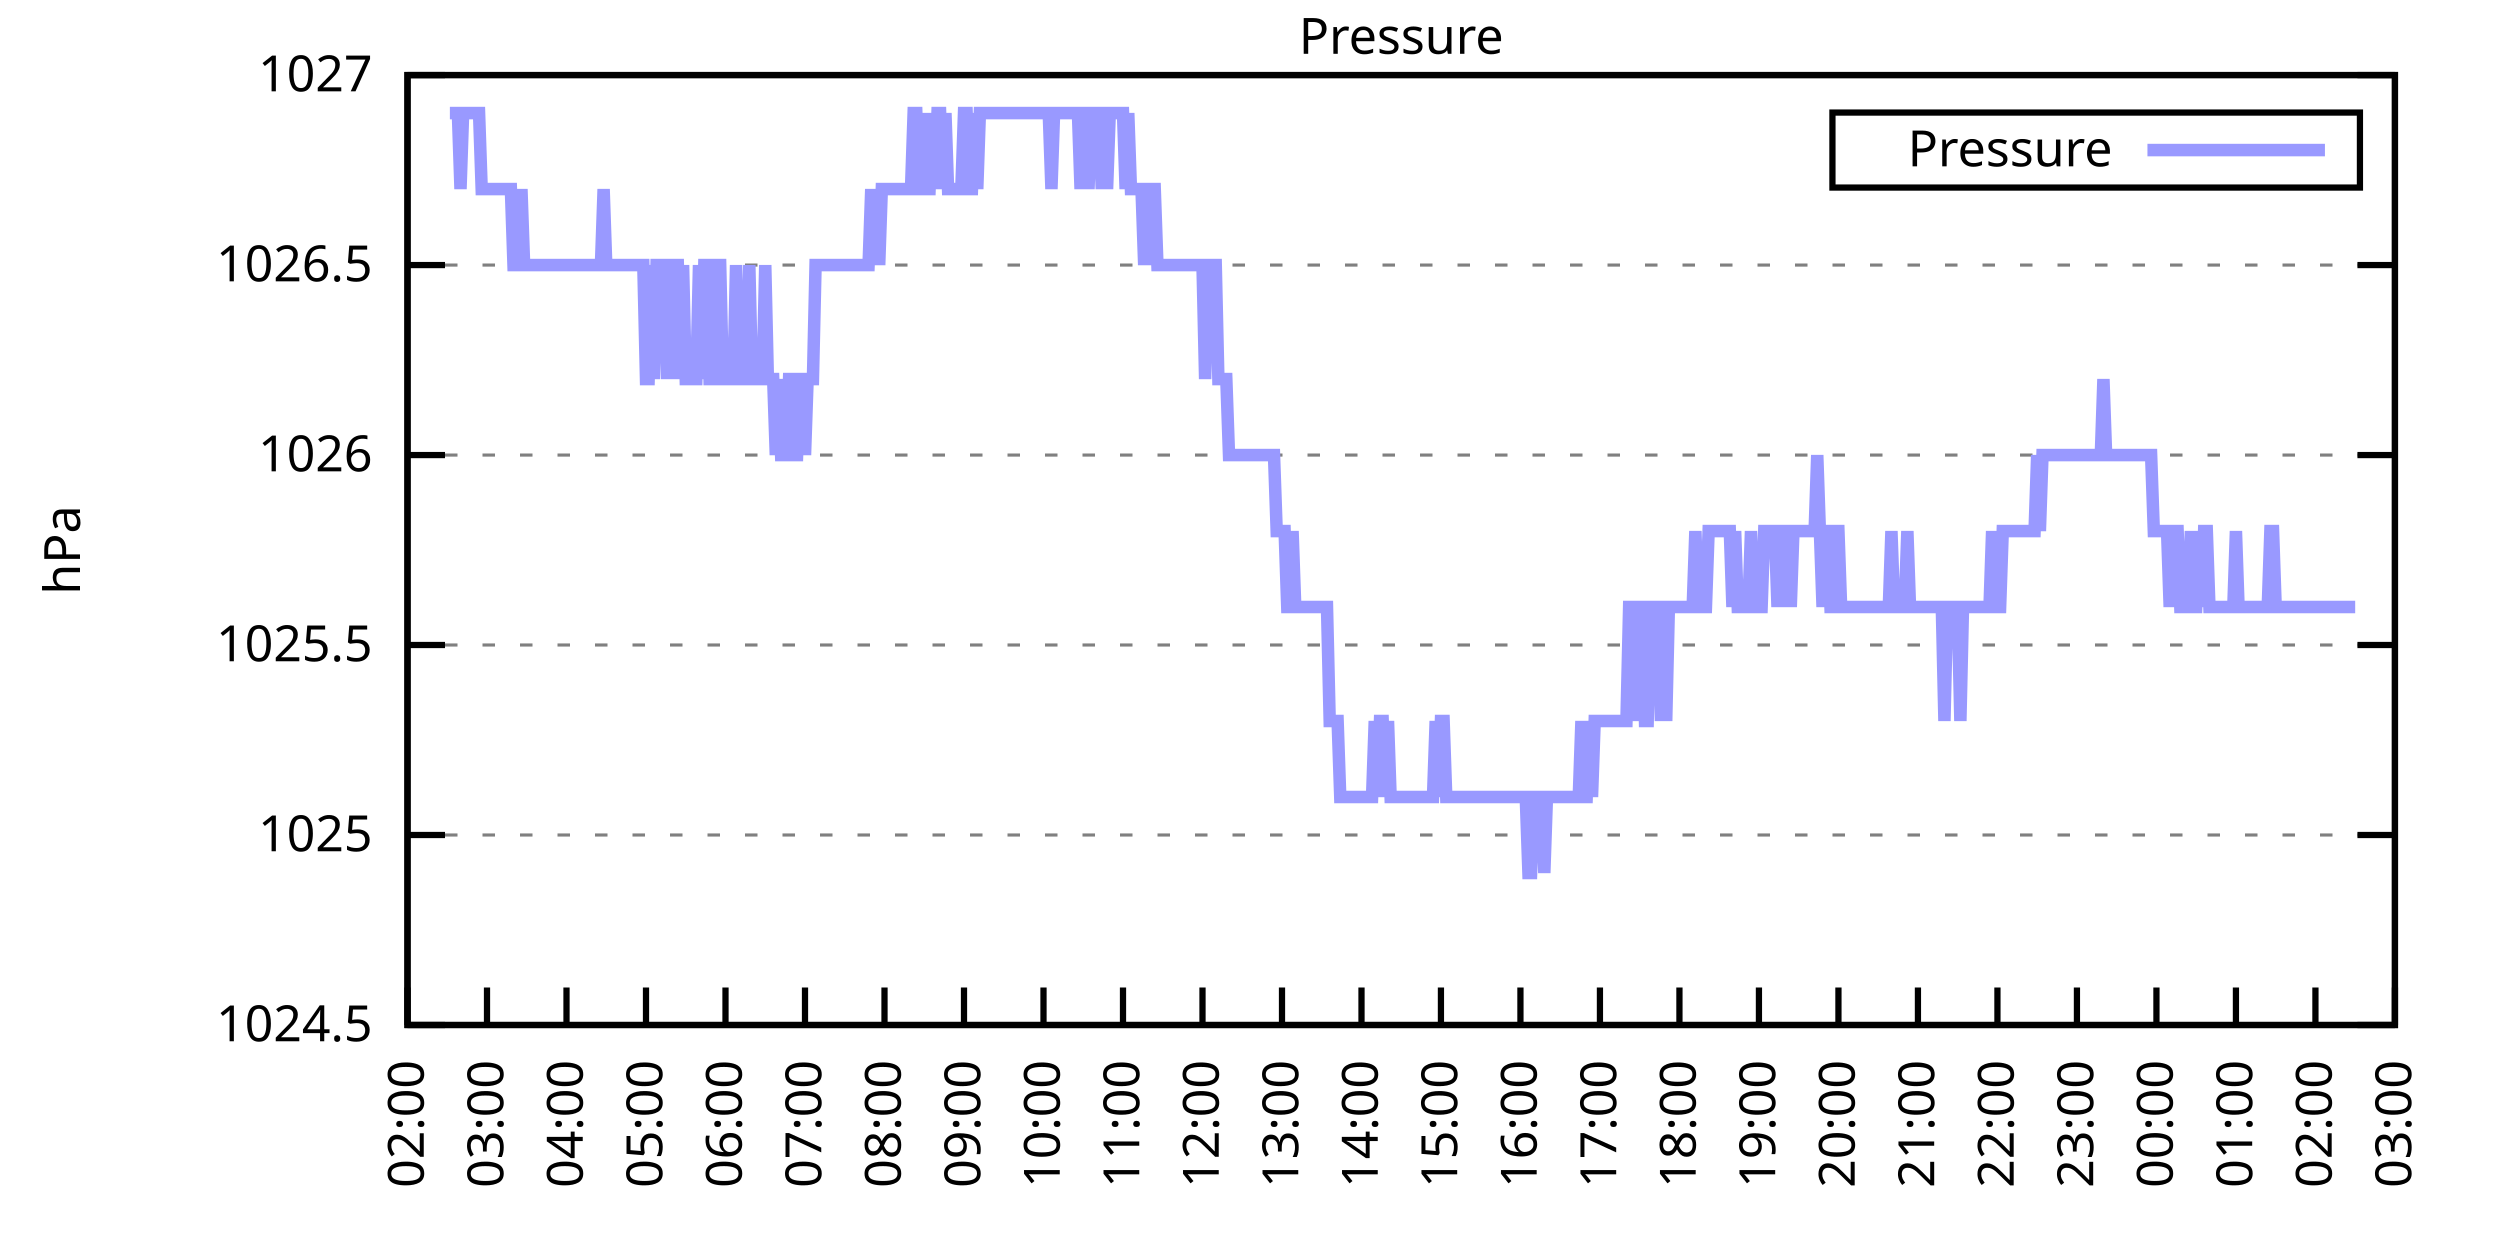
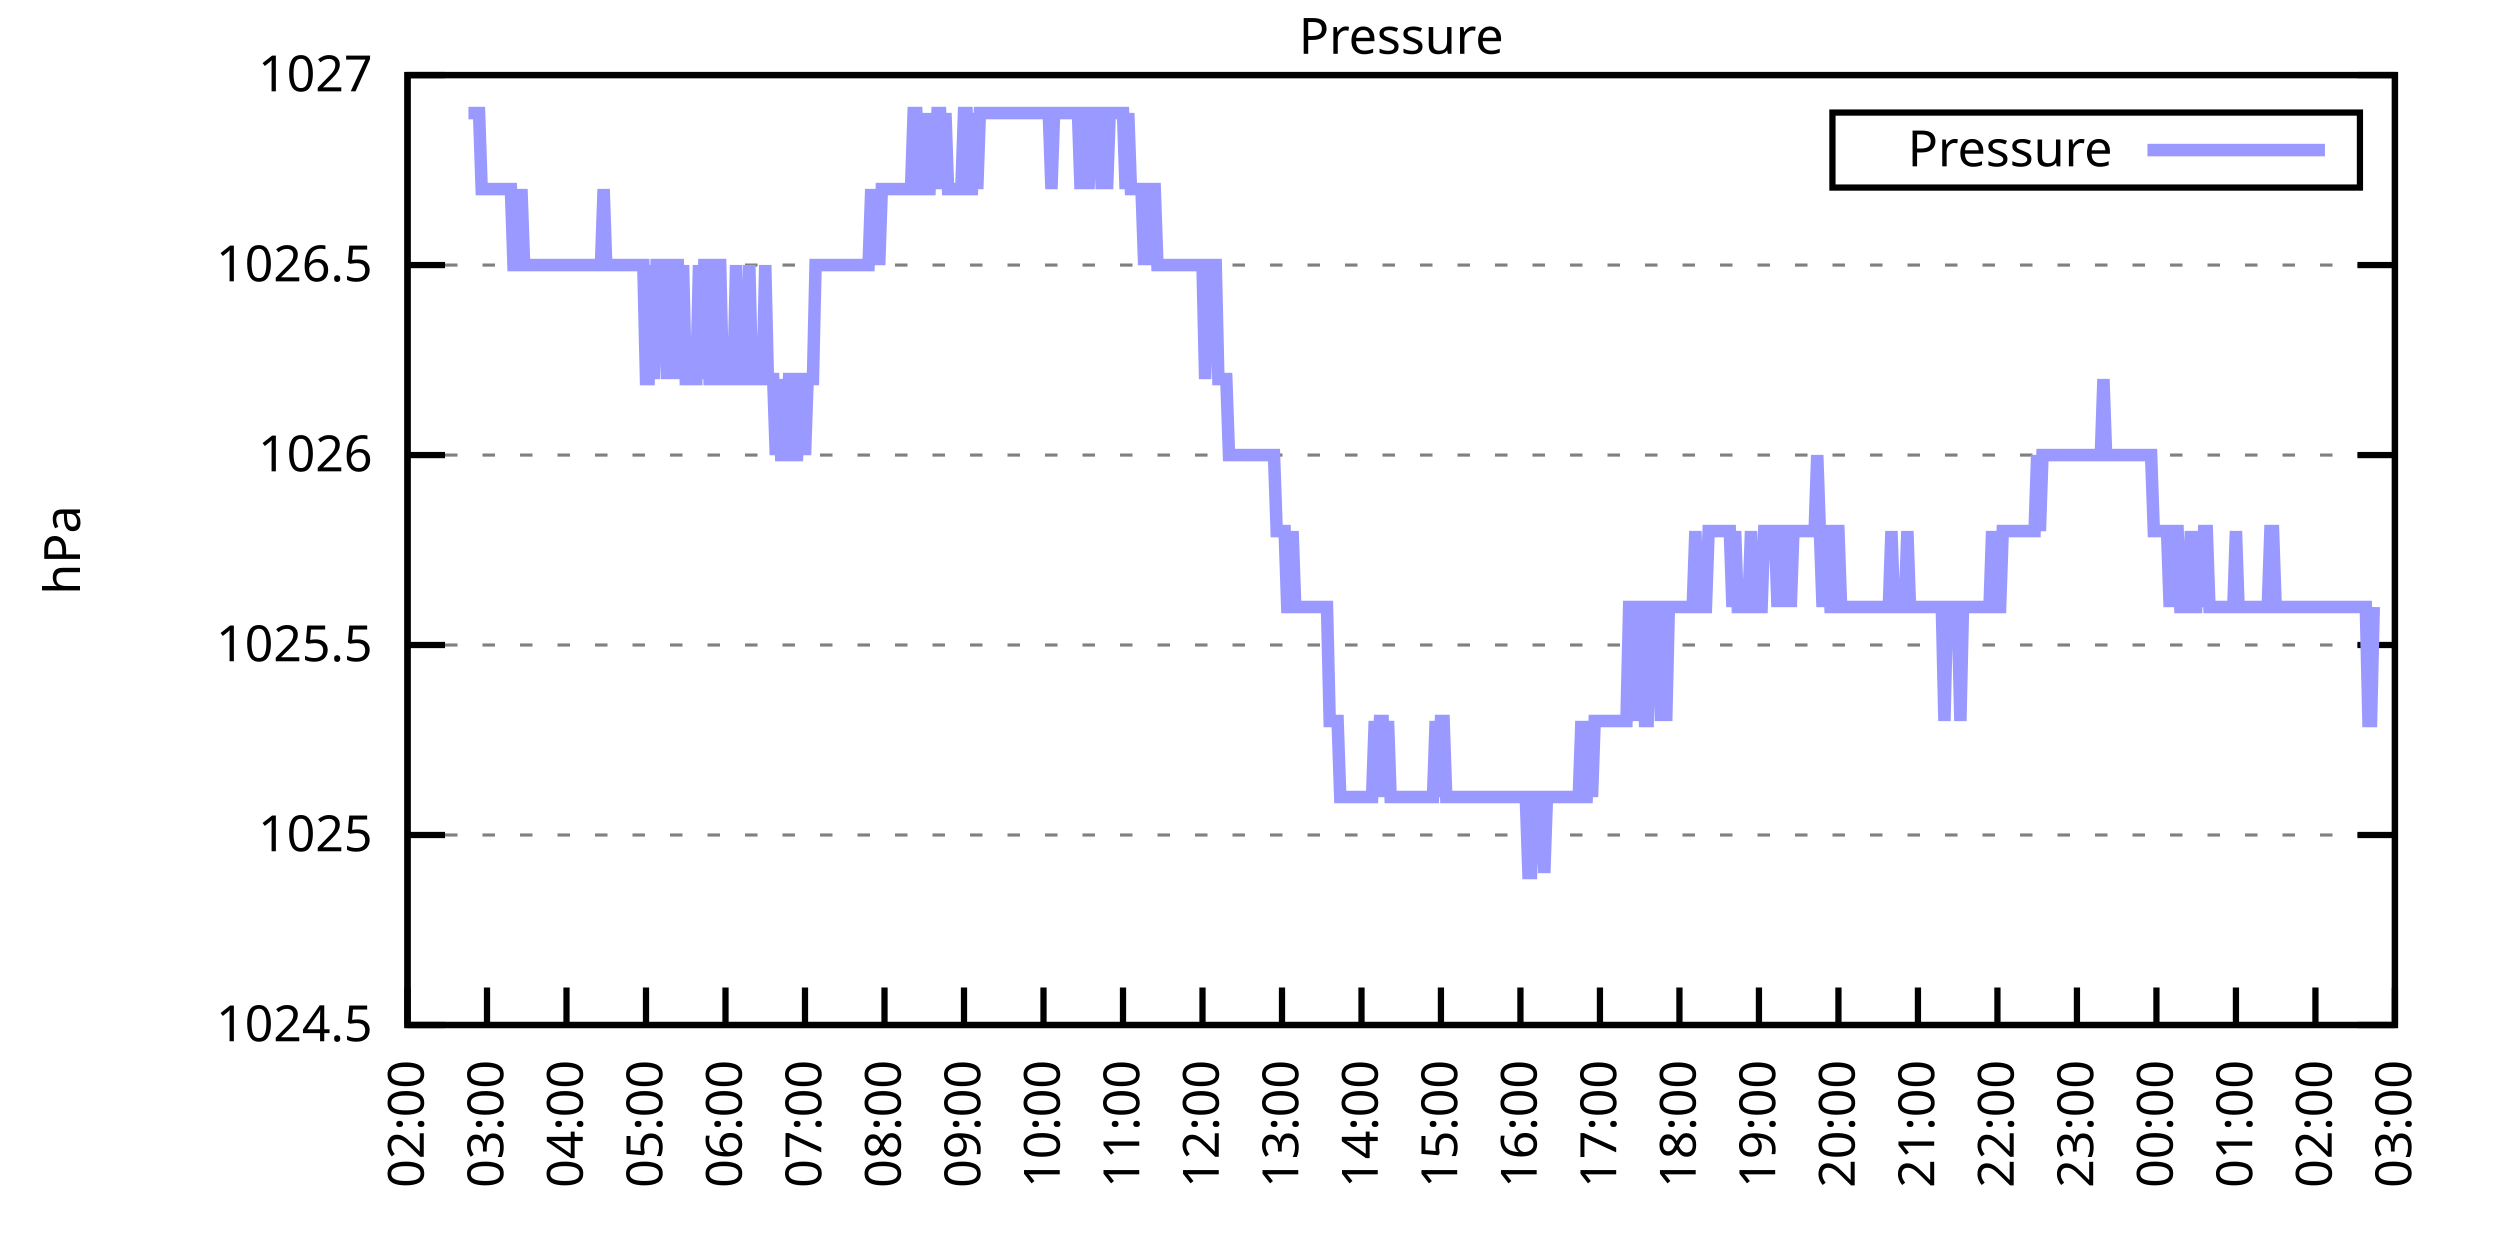
<svg xmlns="http://www.w3.org/2000/svg" xmlns:xlink="http://www.w3.org/1999/xlink" width="400" height="200" viewBox="0 0 400 200">
  <g id="gnuplot_canvas">
    <rect x="0" y="0" width="400" height="200" fill="none" />
    <defs>
      <circle id="gpDot" r="0.5" stroke-width="0.5" stroke="currentColor" />
      <path id="gpPt0" stroke-width="0.333" stroke="currentColor" d="M-1,0 h2 M0,-1 v2" />
      <path id="gpPt1" stroke-width="0.333" stroke="currentColor" d="M-1,-1 L1,1 M1,-1 L-1,1" />
      <path id="gpPt2" stroke-width="0.333" stroke="currentColor" d="M-1,0 L1,0 M0,-1 L0,1 M-1,-1 L1,1 M-1,1 L1,-1" />
      <rect id="gpPt3" stroke-width="0.333" stroke="currentColor" x="-1" y="-1" width="2" height="2" />
      <rect id="gpPt4" stroke-width="0.333" stroke="currentColor" fill="currentColor" x="-1" y="-1" width="2" height="2" />
      <circle id="gpPt5" stroke-width="0.333" stroke="currentColor" cx="0" cy="0" r="1" />
      <use xlink:href="#gpPt5" id="gpPt6" fill="currentColor" stroke="none" />
      <path id="gpPt7" stroke-width="0.333" stroke="currentColor" d="M0,-1.33 L-1.33,0.67 L1.33,0.67 z" />
      <use xlink:href="#gpPt7" id="gpPt8" fill="currentColor" stroke="none" />
      <use xlink:href="#gpPt7" id="gpPt9" stroke="currentColor" transform="rotate(180)" />
      <use xlink:href="#gpPt9" id="gpPt10" fill="currentColor" stroke="none" />
      <use xlink:href="#gpPt3" id="gpPt11" stroke="currentColor" transform="rotate(45)" />
      <use xlink:href="#gpPt11" id="gpPt12" fill="currentColor" stroke="none" />
      <path id="gpPt13" stroke-width="0.333" stroke="currentColor" d="M0,1.330 L1.265,0.411 L0.782,-1.067 L-0.782,-1.076 L-1.265,0.411 z" />
      <use xlink:href="#gpPt13" id="gpPt14" fill="currentColor" stroke="none" />
      <filter id="textbox" filterUnits="objectBoundingBox" x="0" y="0" height="1" width="1">
        <feFlood flood-color="white" flood-opacity="1" result="bgnd" />
        <feComposite in="SourceGraphic" in2="bgnd" operator="atop" />
      </filter>
      <filter id="greybox" filterUnits="objectBoundingBox" x="0" y="0" height="1" width="1">
        <feFlood flood-color="lightgrey" flood-opacity="1" result="grey" />
        <feComposite in="SourceGraphic" in2="grey" operator="atop" />
      </filter>
    </defs>
    <g fill="none" color="white" stroke="currentColor" stroke-width="1.00" stroke-linecap="butt" stroke-linejoin="miter">
</g>
    <g fill="none" color="black" stroke="currentColor" stroke-width="1.00" stroke-linecap="butt" stroke-linejoin="miter">
      <g stroke="none" shape-rendering="crispEdges">
        <polygon fill="rgb(255, 255, 255)" points="65.20,164.00 383.18,164.00 383.18,12.02 65.20,12.02 " />
      </g>
    </g>
    <g fill="none" color="black" stroke="currentColor" stroke-width="1.00" stroke-linecap="butt" stroke-linejoin="miter">
</g>
    <g fill="none" color="black" stroke="black" stroke-width="0.50" stroke-linecap="butt" stroke-linejoin="miter">
</g>
    <g fill="none" color="gray" stroke="currentColor" stroke-width="0.50" stroke-linecap="butt" stroke-linejoin="miter">
      <path stroke="gray" stroke-dasharray="2,4" class="gridline" d="M65.20,164.00 L383.19,164.00  " />
    </g>
    <g fill="none" color="gray" stroke="gray" stroke-width="1.00" stroke-linecap="butt" stroke-linejoin="miter">
</g>
    <g fill="none" color="black" stroke="currentColor" stroke-width="1.00" stroke-linecap="butt" stroke-linejoin="miter">
      <path stroke="black" d="M65.20,164.00 L71.20,164.00 M383.19,164.00 L377.19,164.00  " />
      <g transform="translate(59.60,166.60)" stroke="none" fill="black" font-family="Sans" font-size="8.00" text-anchor="end">
        <text>
          <tspan font-family="Sans"> 1024.5</tspan>
        </text>
      </g>
    </g>
    <g fill="none" color="black" stroke="currentColor" stroke-width="1.00" stroke-linecap="butt" stroke-linejoin="miter">
</g>
    <g fill="none" color="black" stroke="black" stroke-width="0.50" stroke-linecap="butt" stroke-linejoin="miter">
</g>
    <g fill="none" color="gray" stroke="currentColor" stroke-width="0.50" stroke-linecap="butt" stroke-linejoin="miter">
      <path stroke="gray" stroke-dasharray="2,4" class="gridline" d="M65.20,133.60 L383.19,133.60  " />
    </g>
    <g fill="none" color="gray" stroke="gray" stroke-width="1.00" stroke-linecap="butt" stroke-linejoin="miter">
</g>
    <g fill="none" color="black" stroke="currentColor" stroke-width="1.00" stroke-linecap="butt" stroke-linejoin="miter">
      <path stroke="black" d="M65.20,133.60 L71.20,133.60 M383.19,133.60 L377.19,133.60  " />
      <g transform="translate(59.60,136.20)" stroke="none" fill="black" font-family="Sans" font-size="8.00" text-anchor="end">
        <text>
          <tspan font-family="Sans"> 1025</tspan>
        </text>
      </g>
    </g>
    <g fill="none" color="black" stroke="currentColor" stroke-width="1.00" stroke-linecap="butt" stroke-linejoin="miter">
</g>
    <g fill="none" color="black" stroke="black" stroke-width="0.50" stroke-linecap="butt" stroke-linejoin="miter">
</g>
    <g fill="none" color="gray" stroke="currentColor" stroke-width="0.50" stroke-linecap="butt" stroke-linejoin="miter">
      <path stroke="gray" stroke-dasharray="2,4" class="gridline" d="M65.20,103.20 L383.19,103.20  " />
    </g>
    <g fill="none" color="gray" stroke="gray" stroke-width="1.00" stroke-linecap="butt" stroke-linejoin="miter">
</g>
    <g fill="none" color="black" stroke="currentColor" stroke-width="1.00" stroke-linecap="butt" stroke-linejoin="miter">
      <path stroke="black" d="M65.20,103.20 L71.20,103.20 M383.19,103.20 L377.19,103.20  " />
      <g transform="translate(59.60,105.80)" stroke="none" fill="black" font-family="Sans" font-size="8.00" text-anchor="end">
        <text>
          <tspan font-family="Sans"> 1025.5</tspan>
        </text>
      </g>
    </g>
    <g fill="none" color="black" stroke="currentColor" stroke-width="1.00" stroke-linecap="butt" stroke-linejoin="miter">
</g>
    <g fill="none" color="black" stroke="black" stroke-width="0.50" stroke-linecap="butt" stroke-linejoin="miter">
</g>
    <g fill="none" color="gray" stroke="currentColor" stroke-width="0.50" stroke-linecap="butt" stroke-linejoin="miter">
      <path stroke="gray" stroke-dasharray="2,4" class="gridline" d="M65.20,72.81 L383.19,72.81  " />
    </g>
    <g fill="none" color="gray" stroke="gray" stroke-width="1.00" stroke-linecap="butt" stroke-linejoin="miter">
</g>
    <g fill="none" color="black" stroke="currentColor" stroke-width="1.00" stroke-linecap="butt" stroke-linejoin="miter">
      <path stroke="black" d="M65.20,72.81 L71.20,72.81 M383.19,72.81 L377.19,72.81  " />
      <g transform="translate(59.60,75.41)" stroke="none" fill="black" font-family="Sans" font-size="8.00" text-anchor="end">
        <text>
          <tspan font-family="Sans"> 1026</tspan>
        </text>
      </g>
    </g>
    <g fill="none" color="black" stroke="currentColor" stroke-width="1.00" stroke-linecap="butt" stroke-linejoin="miter">
</g>
    <g fill="none" color="black" stroke="black" stroke-width="0.50" stroke-linecap="butt" stroke-linejoin="miter">
</g>
    <g fill="none" color="gray" stroke="currentColor" stroke-width="0.50" stroke-linecap="butt" stroke-linejoin="miter">
      <path stroke="gray" stroke-dasharray="2,4" class="gridline" d="M65.20,42.41 L383.19,42.41  " />
    </g>
    <g fill="none" color="gray" stroke="gray" stroke-width="1.00" stroke-linecap="butt" stroke-linejoin="miter">
</g>
    <g fill="none" color="black" stroke="currentColor" stroke-width="1.00" stroke-linecap="butt" stroke-linejoin="miter">
      <path stroke="black" d="M65.20,42.41 L71.20,42.41 M383.19,42.41 L377.19,42.41  " />
      <g transform="translate(59.60,45.01)" stroke="none" fill="black" font-family="Sans" font-size="8.00" text-anchor="end">
        <text>
          <tspan font-family="Sans"> 1026.5</tspan>
        </text>
      </g>
    </g>
    <g fill="none" color="black" stroke="currentColor" stroke-width="1.00" stroke-linecap="butt" stroke-linejoin="miter">
</g>
    <g fill="none" color="black" stroke="black" stroke-width="0.50" stroke-linecap="butt" stroke-linejoin="miter">
</g>
    <g fill="none" color="gray" stroke="currentColor" stroke-width="0.50" stroke-linecap="butt" stroke-linejoin="miter">
      <path stroke="gray" stroke-dasharray="2,4" class="gridline" d="M65.20,12.01 L383.19,12.01  " />
    </g>
    <g fill="none" color="gray" stroke="gray" stroke-width="1.00" stroke-linecap="butt" stroke-linejoin="miter">
</g>
    <g fill="none" color="black" stroke="currentColor" stroke-width="1.00" stroke-linecap="butt" stroke-linejoin="miter">
      <path stroke="black" d="M65.20,12.01 L71.20,12.01 M383.19,12.01 L377.19,12.01  " />
      <g transform="translate(59.60,14.61)" stroke="none" fill="black" font-family="Sans" font-size="8.00" text-anchor="end">
        <text>
          <tspan font-family="Sans"> 1027</tspan>
        </text>
      </g>
    </g>
    <g fill="none" color="black" stroke="currentColor" stroke-width="1.00" stroke-linecap="butt" stroke-linejoin="miter">
      <path stroke="black" d="M65.20,164.00 L65.20,158.00  " />
      <g transform="translate(67.80,169.60) rotate(270.00)" stroke="none" fill="black" font-family="Sans" font-size="8.00" text-anchor="end">
        <text>
          <tspan font-family="Sans">02:00</tspan>
        </text>
      </g>
    </g>
    <g fill="none" color="black" stroke="currentColor" stroke-width="1.00" stroke-linecap="butt" stroke-linejoin="miter">
      <path stroke="black" d="M77.92,164.00 L77.92,158.00  " />
      <g transform="translate(80.52,169.60) rotate(270.00)" stroke="none" fill="black" font-family="Sans" font-size="8.00" text-anchor="end">
        <text>
          <tspan font-family="Sans">03:00</tspan>
        </text>
      </g>
    </g>
    <g fill="none" color="black" stroke="currentColor" stroke-width="1.00" stroke-linecap="butt" stroke-linejoin="miter">
      <path stroke="black" d="M90.64,164.00 L90.64,158.00  " />
      <g transform="translate(93.24,169.60) rotate(270.00)" stroke="none" fill="black" font-family="Sans" font-size="8.00" text-anchor="end">
        <text>
          <tspan font-family="Sans">04:00</tspan>
        </text>
      </g>
    </g>
    <g fill="none" color="black" stroke="currentColor" stroke-width="1.00" stroke-linecap="butt" stroke-linejoin="miter">
      <path stroke="black" d="M103.36,164.00 L103.36,158.00  " />
      <g transform="translate(105.96,169.60) rotate(270.00)" stroke="none" fill="black" font-family="Sans" font-size="8.00" text-anchor="end">
        <text>
          <tspan font-family="Sans">05:00</tspan>
        </text>
      </g>
    </g>
    <g fill="none" color="black" stroke="currentColor" stroke-width="1.00" stroke-linecap="butt" stroke-linejoin="miter">
      <path stroke="black" d="M116.08,164.00 L116.08,158.00  " />
      <g transform="translate(118.68,169.60) rotate(270.00)" stroke="none" fill="black" font-family="Sans" font-size="8.00" text-anchor="end">
        <text>
          <tspan font-family="Sans">06:00</tspan>
        </text>
      </g>
    </g>
    <g fill="none" color="black" stroke="currentColor" stroke-width="1.00" stroke-linecap="butt" stroke-linejoin="miter">
      <path stroke="black" d="M128.80,164.00 L128.80,158.00  " />
      <g transform="translate(131.40,169.60) rotate(270.00)" stroke="none" fill="black" font-family="Sans" font-size="8.00" text-anchor="end">
        <text>
          <tspan font-family="Sans">07:00</tspan>
        </text>
      </g>
    </g>
    <g fill="none" color="black" stroke="currentColor" stroke-width="1.00" stroke-linecap="butt" stroke-linejoin="miter">
      <path stroke="black" d="M141.52,164.00 L141.52,158.00  " />
      <g transform="translate(144.12,169.60) rotate(270.00)" stroke="none" fill="black" font-family="Sans" font-size="8.00" text-anchor="end">
        <text>
          <tspan font-family="Sans">08:00</tspan>
        </text>
      </g>
    </g>
    <g fill="none" color="black" stroke="currentColor" stroke-width="1.00" stroke-linecap="butt" stroke-linejoin="miter">
      <path stroke="black" d="M154.24,164.00 L154.24,158.00  " />
      <g transform="translate(156.84,169.60) rotate(270.00)" stroke="none" fill="black" font-family="Sans" font-size="8.00" text-anchor="end">
        <text>
          <tspan font-family="Sans">09:00</tspan>
        </text>
      </g>
    </g>
    <g fill="none" color="black" stroke="currentColor" stroke-width="1.00" stroke-linecap="butt" stroke-linejoin="miter">
      <path stroke="black" d="M166.96,164.00 L166.96,158.00  " />
      <g transform="translate(169.56,169.60) rotate(270.00)" stroke="none" fill="black" font-family="Sans" font-size="8.00" text-anchor="end">
        <text>
          <tspan font-family="Sans">10:00</tspan>
        </text>
      </g>
    </g>
    <g fill="none" color="black" stroke="currentColor" stroke-width="1.00" stroke-linecap="butt" stroke-linejoin="miter">
      <path stroke="black" d="M179.68,164.00 L179.68,158.00  " />
      <g transform="translate(182.28,169.60) rotate(270.00)" stroke="none" fill="black" font-family="Sans" font-size="8.00" text-anchor="end">
        <text>
          <tspan font-family="Sans">11:00</tspan>
        </text>
      </g>
    </g>
    <g fill="none" color="black" stroke="currentColor" stroke-width="1.00" stroke-linecap="butt" stroke-linejoin="miter">
      <path stroke="black" d="M192.40,164.00 L192.40,158.00  " />
      <g transform="translate(195.00,169.60) rotate(270.00)" stroke="none" fill="black" font-family="Sans" font-size="8.00" text-anchor="end">
        <text>
          <tspan font-family="Sans">12:00</tspan>
        </text>
      </g>
    </g>
    <g fill="none" color="black" stroke="currentColor" stroke-width="1.00" stroke-linecap="butt" stroke-linejoin="miter">
      <path stroke="black" d="M205.12,164.00 L205.12,158.00  " />
      <g transform="translate(207.72,169.60) rotate(270.00)" stroke="none" fill="black" font-family="Sans" font-size="8.00" text-anchor="end">
        <text>
          <tspan font-family="Sans">13:00</tspan>
        </text>
      </g>
    </g>
    <g fill="none" color="black" stroke="currentColor" stroke-width="1.00" stroke-linecap="butt" stroke-linejoin="miter">
      <path stroke="black" d="M217.84,164.00 L217.84,158.00  " />
      <g transform="translate(220.44,169.60) rotate(270.00)" stroke="none" fill="black" font-family="Sans" font-size="8.00" text-anchor="end">
        <text>
          <tspan font-family="Sans">14:00</tspan>
        </text>
      </g>
    </g>
    <g fill="none" color="black" stroke="currentColor" stroke-width="1.00" stroke-linecap="butt" stroke-linejoin="miter">
      <path stroke="black" d="M230.55,164.00 L230.55,158.00  " />
      <g transform="translate(233.15,169.60) rotate(270.00)" stroke="none" fill="black" font-family="Sans" font-size="8.00" text-anchor="end">
        <text>
          <tspan font-family="Sans">15:00</tspan>
        </text>
      </g>
    </g>
    <g fill="none" color="black" stroke="currentColor" stroke-width="1.00" stroke-linecap="butt" stroke-linejoin="miter">
      <path stroke="black" d="M243.27,164.00 L243.27,158.00  " />
      <g transform="translate(245.87,169.60) rotate(270.00)" stroke="none" fill="black" font-family="Sans" font-size="8.00" text-anchor="end">
        <text>
          <tspan font-family="Sans">16:00</tspan>
        </text>
      </g>
    </g>
    <g fill="none" color="black" stroke="currentColor" stroke-width="1.00" stroke-linecap="butt" stroke-linejoin="miter">
      <path stroke="black" d="M255.99,164.00 L255.99,158.00  " />
      <g transform="translate(258.59,169.60) rotate(270.00)" stroke="none" fill="black" font-family="Sans" font-size="8.00" text-anchor="end">
        <text>
          <tspan font-family="Sans">17:00</tspan>
        </text>
      </g>
    </g>
    <g fill="none" color="black" stroke="currentColor" stroke-width="1.00" stroke-linecap="butt" stroke-linejoin="miter">
      <path stroke="black" d="M268.71,164.00 L268.71,158.00  " />
      <g transform="translate(271.31,169.60) rotate(270.00)" stroke="none" fill="black" font-family="Sans" font-size="8.00" text-anchor="end">
        <text>
          <tspan font-family="Sans">18:00</tspan>
        </text>
      </g>
    </g>
    <g fill="none" color="black" stroke="currentColor" stroke-width="1.00" stroke-linecap="butt" stroke-linejoin="miter">
      <path stroke="black" d="M281.43,164.00 L281.43,158.00  " />
      <g transform="translate(284.03,169.60) rotate(270.00)" stroke="none" fill="black" font-family="Sans" font-size="8.00" text-anchor="end">
        <text>
          <tspan font-family="Sans">19:00</tspan>
        </text>
      </g>
    </g>
    <g fill="none" color="black" stroke="currentColor" stroke-width="1.00" stroke-linecap="butt" stroke-linejoin="miter">
      <path stroke="black" d="M294.15,164.00 L294.15,158.00  " />
      <g transform="translate(296.75,169.60) rotate(270.00)" stroke="none" fill="black" font-family="Sans" font-size="8.00" text-anchor="end">
        <text>
          <tspan font-family="Sans">20:00</tspan>
        </text>
      </g>
    </g>
    <g fill="none" color="black" stroke="currentColor" stroke-width="1.00" stroke-linecap="butt" stroke-linejoin="miter">
      <path stroke="black" d="M306.87,164.00 L306.87,158.00  " />
      <g transform="translate(309.47,169.60) rotate(270.00)" stroke="none" fill="black" font-family="Sans" font-size="8.00" text-anchor="end">
        <text>
          <tspan font-family="Sans">21:00</tspan>
        </text>
      </g>
    </g>
    <g fill="none" color="black" stroke="currentColor" stroke-width="1.00" stroke-linecap="butt" stroke-linejoin="miter">
      <path stroke="black" d="M319.59,164.00 L319.59,158.00  " />
      <g transform="translate(322.19,169.60) rotate(270.00)" stroke="none" fill="black" font-family="Sans" font-size="8.00" text-anchor="end">
        <text>
          <tspan font-family="Sans">22:00</tspan>
        </text>
      </g>
    </g>
    <g fill="none" color="black" stroke="currentColor" stroke-width="1.00" stroke-linecap="butt" stroke-linejoin="miter">
      <path stroke="black" d="M332.31,164.00 L332.31,158.00  " />
      <g transform="translate(334.91,169.60) rotate(270.00)" stroke="none" fill="black" font-family="Sans" font-size="8.00" text-anchor="end">
        <text>
          <tspan font-family="Sans">23:00</tspan>
        </text>
      </g>
    </g>
    <g fill="none" color="black" stroke="currentColor" stroke-width="1.00" stroke-linecap="butt" stroke-linejoin="miter">
      <path stroke="black" d="M345.03,164.00 L345.03,158.00  " />
      <g transform="translate(347.63,169.60) rotate(270.00)" stroke="none" fill="black" font-family="Sans" font-size="8.00" text-anchor="end">
        <text>
          <tspan font-family="Sans">00:00</tspan>
        </text>
      </g>
    </g>
    <g fill="none" color="black" stroke="currentColor" stroke-width="1.00" stroke-linecap="butt" stroke-linejoin="miter">
      <path stroke="black" d="M357.75,164.00 L357.75,158.00  " />
      <g transform="translate(360.35,169.60) rotate(270.00)" stroke="none" fill="black" font-family="Sans" font-size="8.00" text-anchor="end">
        <text>
          <tspan font-family="Sans">01:00</tspan>
        </text>
      </g>
    </g>
    <g fill="none" color="black" stroke="currentColor" stroke-width="1.00" stroke-linecap="butt" stroke-linejoin="miter">
      <path stroke="black" d="M370.47,164.00 L370.47,158.00  " />
      <g transform="translate(373.07,169.60) rotate(270.00)" stroke="none" fill="black" font-family="Sans" font-size="8.00" text-anchor="end">
        <text>
          <tspan font-family="Sans">02:00</tspan>
        </text>
      </g>
    </g>
    <g fill="none" color="black" stroke="currentColor" stroke-width="1.00" stroke-linecap="butt" stroke-linejoin="miter">
      <path stroke="black" d="M383.19,164.00 L383.19,158.00  " />
      <g transform="translate(385.79,169.60) rotate(270.00)" stroke="none" fill="black" font-family="Sans" font-size="8.00" text-anchor="end">
        <text>
          <tspan font-family="Sans">03:00</tspan>
        </text>
      </g>
    </g>
    <g fill="none" color="black" stroke="currentColor" stroke-width="1.00" stroke-linecap="butt" stroke-linejoin="miter">
</g>
    <g fill="none" color="black" stroke="currentColor" stroke-width="1.00" stroke-linecap="butt" stroke-linejoin="miter">
      <path stroke="black" d="M65.20,12.01 L65.20,164.00 L383.19,164.00 L383.19,12.01 L65.20,12.01 Z  " />
    </g>
    <g fill="none" color="black" stroke="currentColor" stroke-width="1.00" stroke-linecap="butt" stroke-linejoin="miter">
</g>
    <g fill="none" color="black" stroke="currentColor" stroke-width="1.00" stroke-linecap="butt" stroke-linejoin="miter">
      <path stroke="black" d="M293.19,30.01 L293.19,18.01 L377.59,18.01 L377.59,30.01 L293.19,30.01 Z  " />
    </g>
    <g id="Pressure_plot_1">
      <g fill="none" color="white" stroke="black" stroke-width="2.00" stroke-linecap="butt" stroke-linejoin="miter">
</g>
      <g fill="none" color="black" stroke="currentColor" stroke-width="2.00" stroke-linecap="butt" stroke-linejoin="miter">
        <g transform="translate(337.99,26.61)" stroke="none" fill="black" font-family="Sans" font-size="8.00" text-anchor="end">
          <text>
            <tspan font-family="Sans">Pressure</tspan>
          </text>
        </g>
      </g>
      <g fill="none" color="black" stroke="currentColor" stroke-width="2.00" stroke-linecap="butt" stroke-linejoin="miter">
-         <path stroke="rgb(153, 153, 255)" d="M343.59,24.01 L371.99,24.01 M71.98,18.09 L72.41,18.09 L72.83,18.09 L73.26,18.09 L73.68,30.25 L74.10,18.09   L74.53,18.09 L74.95,18.09 L75.38,18.09 L75.80,18.09 L76.22,18.09 L76.65,18.09 L77.07,30.25 L77.50,30.25   L77.92,30.25 L78.34,30.25 L78.77,30.25 L79.19,30.25 L79.62,30.25 L80.04,30.25 L80.46,30.25 L80.89,30.25   L81.31,30.25 L81.74,30.25 L82.16,42.41 L82.58,42.41 L83.01,42.41 L83.43,30.25 L83.86,42.41 L84.28,42.41   L84.70,42.41 L85.13,42.41 L85.55,42.41 L85.98,42.41 L86.40,42.41 L86.82,42.41 L87.25,42.41 L87.67,42.41   L88.10,42.41 L88.52,42.41 L88.94,42.41 L89.37,42.41 L89.79,42.41 L90.22,42.41 L90.64,42.41 L91.06,42.41   L91.49,42.41 L91.91,42.41 L92.34,42.41 L92.76,42.41 L93.18,42.41 L93.61,42.41 L94.03,42.41 L94.46,42.41   L94.88,42.41 L95.30,42.41 L95.73,42.41 L96.15,42.41 L96.58,30.25 L97.00,42.41 L97.42,42.41 L97.85,42.41   L98.27,42.41 L98.69,42.41 L99.12,42.41 L99.54,42.41 L99.97,42.41 L100.39,42.41 L100.81,42.41 L101.24,42.41   L101.66,42.41 L102.09,42.41 L102.51,42.41 L102.93,42.41 L103.36,60.65 L103.78,60.65 L104.21,42.41 L104.63,60.65   L105.05,42.41 L105.48,42.41 L105.90,42.41 L106.33,42.41 L106.75,60.65 L107.17,42.41 L107.60,60.65 L108.02,42.41   L108.45,42.41 L108.87,60.65 L109.29,42.41 L109.72,60.65 L110.14,60.65 L110.57,60.65 L110.99,60.65 L111.41,60.65   L111.84,42.41 L112.26,60.65 L112.69,42.41 L113.11,42.41 L113.53,60.65 L113.96,60.65 L114.38,60.65 L114.81,42.41   L115.23,42.41 L115.65,60.65 L116.08,60.65 L116.50,60.65 L116.93,60.65 L117.35,60.65 L117.77,42.41 L118.20,60.65   L118.62,60.65 L119.05,60.65 L119.47,60.65 L119.89,42.41 L120.32,60.65 L120.74,60.65 L121.17,60.65 L121.59,60.65   L122.01,60.65 L122.44,42.41 L122.86,60.65 L123.29,60.65 L123.71,60.65 L124.13,72.81 L124.56,60.65 L124.98,72.81   L125.41,72.81 L125.83,72.81 L126.25,60.65 L126.68,60.65 L127.10,72.81 L127.53,72.81 L127.95,60.65 L128.37,60.65   L128.80,72.81 L129.22,60.65 L129.65,60.65 L130.07,60.65 L130.49,42.41 L130.92,42.41 L131.34,42.41 L131.77,42.41   L132.19,42.41 L132.61,42.41 L133.04,42.41 L133.46,42.41 L133.89,42.41 L134.31,42.41 L134.73,42.41 L135.16,42.41   L135.58,42.41 L136.01,42.41 L136.43,42.41 L136.85,42.41 L137.28,42.41 L137.70,42.41 L138.13,42.41 L138.55,42.41   L138.97,42.41 L139.40,30.25 L139.82,42.41 L140.25,30.25 L140.67,42.41 L141.09,30.25 L141.52,30.25 L141.94,30.25   L142.37,30.25 L142.79,30.25 L143.21,30.25 L143.64,30.25 L144.06,30.25 L144.49,30.25 L144.91,30.25 L145.33,30.25   L145.76,30.25 L146.18,18.09 L146.61,18.09 L147.03,30.25 L147.45,30.25 L147.88,18.09 L148.30,30.25 L148.73,30.25   L149.15,18.09 L149.57,30.25 L150.00,18.09 L150.42,18.09 L150.85,30.25 L151.27,18.09 L151.69,30.25 L152.12,30.25   L152.54,30.25 L152.97,30.25 L153.39,30.25 L153.81,30.25 L154.24,18.09 L154.66,18.09 L155.09,30.25 L155.51,30.25   L155.93,18.09 L156.36,30.25 L156.78,18.09 L157.21,18.09 L157.63,18.09 L158.05,18.09 L158.48,18.09 L158.90,18.09   L159.33,18.09 L159.75,18.09 L160.17,18.09 L160.60,18.09 L161.02,18.09 L161.44,18.09 L161.87,18.09 L162.29,18.09   L162.72,18.09 L163.14,18.09 L163.56,18.09 L163.99,18.09 L164.41,18.09 L164.84,18.09 L165.26,18.09 L165.68,18.09   L166.11,18.09 L166.53,18.09 L166.96,18.09 L167.38,18.09 L167.80,18.09 L168.23,30.25 L168.65,18.09 L169.08,18.09   L169.50,18.09 L169.92,18.09 L170.35,18.09 L170.77,18.09 L171.20,18.09 L171.62,18.09 L172.04,18.09 L172.47,18.09   L172.89,30.25 L173.32,18.09 L173.74,18.09 L174.16,30.25 L174.59,18.09 L175.01,18.09 L175.44,18.09 L175.86,18.09   L176.28,30.25 L176.71,18.09 L177.13,30.25 L177.56,18.09 L177.98,18.09 L178.40,18.09 L178.83,18.09 L179.25,18.09   L179.68,18.09 L180.10,30.25 L180.52,18.09 L180.95,30.25 L181.37,30.25 L181.80,30.25 L182.22,30.25 L182.64,30.25   L183.07,42.41 L183.49,30.25 L183.92,42.41 L184.34,30.25 L184.76,30.25 L185.19,42.41 L185.61,42.41 L186.04,42.41   L186.46,42.41 L186.88,42.41 L187.31,42.41 L187.73,42.41 L188.16,42.41 L188.58,42.41 L189.00,42.41 L189.43,42.41   L189.85,42.41 L190.28,42.41 L190.70,42.41 L191.12,42.41 L191.55,42.41 L191.97,42.41 L192.40,42.41 L192.82,60.65   L193.24,42.41 L193.67,42.41 L194.09,42.41 L194.52,42.41 L194.94,60.65 L195.36,60.65 L195.79,60.65 L196.21,60.65   L196.64,72.81 L197.06,72.81 L197.48,72.81 L197.91,72.81 L198.33,72.81 L198.76,72.81 L199.18,72.81 L199.60,72.81   L200.03,72.81 L200.45,72.81 L200.88,72.81 L201.30,72.81 L201.72,72.81 L202.15,72.81 L202.57,72.81 L203.00,72.81   L203.42,72.81 L203.84,72.81 L204.27,84.97 L204.69,84.97 L205.12,84.97 L205.54,84.97 L205.96,97.12 L206.39,97.12   L206.81,84.97 L207.24,97.12 L207.66,97.12 L208.08,97.12 L208.51,97.12 L208.93,97.12 L209.36,97.12 L209.78,97.12   L210.20,97.12 L210.63,97.12 L211.05,97.12 L211.48,97.12 L211.90,97.12 L212.32,97.12 L212.75,115.36 L213.17,115.36   L213.60,115.36 L214.02,115.36 L214.44,127.52 L214.87,127.52 L215.29,127.52 L215.72,127.52 L216.14,127.52 L216.56,127.52   L216.99,127.52 L217.41,127.52 L217.84,127.52 L218.26,127.52 L218.68,127.52 L219.11,127.52 L219.53,127.52 L219.96,115.36   L220.38,127.52 L220.80,115.36 L221.23,115.36 L221.65,127.52 L222.08,115.36 L222.50,127.52 L222.92,127.52 L223.35,127.52   L223.77,127.52 L224.20,127.52 L224.62,127.52 L225.04,127.52 L225.47,127.52 L225.89,127.52 L226.31,127.52 L226.74,127.52   L227.16,127.52 L227.59,127.52 L228.01,127.52 L228.43,127.52 L228.86,127.52 L229.28,127.52 L229.71,115.36 L230.13,127.52   L230.55,115.36 L230.98,115.36 L231.40,127.52 L231.83,127.52 L232.25,127.52 L232.67,127.52 L233.10,127.52 L233.52,127.52   L233.95,127.52 L234.37,127.52 L234.79,127.52 L235.22,127.52 L235.64,127.52 L236.07,127.52 L236.49,127.52 L236.91,127.52   L237.34,127.52 L237.76,127.52 L238.19,127.52 L238.61,127.52 L239.03,127.52 L239.46,127.52 L239.88,127.52 L240.31,127.52   L240.73,127.52 L241.15,127.52 L241.58,127.52 L242.00,127.52 L242.43,127.52 L242.85,127.52 L243.27,127.52 L243.70,127.52   L244.12,127.52 L244.55,139.68 L244.97,139.68 L245.39,127.52 L245.82,127.52 L246.24,127.52 L246.67,127.52 L247.09,139.68   L247.51,127.52 L247.94,127.52 L248.36,127.52 L248.79,127.52 L249.21,127.52 L249.63,127.52 L250.06,127.52 L250.48,127.52   L250.91,127.52 L251.33,127.52 L251.75,127.52 L252.18,127.52 L252.60,127.52 L253.03,115.36 L253.45,127.52 L253.87,127.52   L254.30,115.36 L254.72,127.52 L255.15,115.36 L255.57,115.36 L255.99,115.36 L256.42,115.36 L256.84,115.36 L257.27,115.36   L257.69,115.36 L258.11,115.36 L258.54,115.36 L258.96,115.36 L259.39,115.36 L259.81,115.36 L260.23,115.36 L260.66,97.12   L261.08,97.12 L261.51,97.12 L261.93,115.36 L262.35,97.12 L262.78,97.12 L263.20,115.36 L263.63,115.36 L264.05,97.12   L264.47,97.12 L264.90,97.12 L265.32,97.12 L265.75,115.36 L266.17,97.12 L266.59,115.36 L267.02,97.12 L267.44,97.12   L267.87,97.12 L268.29,97.12 L268.71,97.12 L269.14,97.12 L269.56,97.12 L269.99,97.12 L270.41,97.12 L270.83,97.12   L271.26,84.97 L271.68,97.12 L272.11,97.12 L272.53,97.12 L272.95,97.12 L273.38,84.97 L273.80,84.97 L274.23,84.97   L274.65,84.97 L275.07,84.97 L275.50,84.97 L275.92,84.97 L276.35,84.97 L276.77,84.97 L277.19,97.12 L277.62,84.97   L278.04,97.12 L278.47,97.12 L278.89,97.12 L279.31,97.12 L279.74,97.12 L280.16,84.97 L280.59,97.12 L281.01,97.12   L281.43,97.12 L281.86,97.12 L282.28,84.97 L282.71,84.97 L283.13,84.97 L283.55,84.97 L283.98,84.97 L284.40,97.12   L284.83,84.97 L285.25,84.97 L285.67,97.12 L286.10,84.97 L286.52,97.12 L286.95,84.97 L287.37,84.97 L287.79,84.97   L288.22,84.97 L288.64,84.97 L289.06,84.97 L289.49,84.97 L289.91,84.97 L290.34,84.97 L290.76,72.81 L291.18,84.97   L291.61,97.12 L292.03,84.97 L292.46,84.97 L292.88,97.12 L293.30,97.12 L293.73,84.97 L294.15,84.97 L294.58,97.12   L295.00,97.12 L295.42,97.12 L295.85,97.12 L296.27,97.12 L296.70,97.12 L297.12,97.12 L297.54,97.12 L297.97,97.12   L298.39,97.12 L298.82,97.12 L299.24,97.12 L299.66,97.12 L300.09,97.12 L300.51,97.12 L300.94,97.12 L301.36,97.12   L301.78,97.12 L302.21,97.12 L302.63,84.97 L303.06,97.12 L303.48,97.12 L303.90,97.12 L304.33,97.12 L304.75,97.12   L305.18,84.97 L305.60,97.12 L306.02,97.12 L306.45,97.12 L306.87,97.12 L307.30,97.12 L307.72,97.12 L308.14,97.12   L308.57,97.12 L308.99,97.12 L309.42,97.12 L309.84,97.12 L310.26,97.12 L310.69,97.12 L311.11,115.36 L311.54,97.12   L311.96,97.12 L312.38,97.12 L312.81,97.12 L313.23,97.12 L313.66,115.36 L314.08,97.12 L314.50,97.12 L314.93,97.12   L315.35,97.12 L315.78,97.12 L316.20,97.12 L316.62,97.12 L317.05,97.12 L317.47,97.12 L317.90,97.12 L318.32,97.12   L318.74,84.97 L319.17,97.12 L319.59,97.12 L320.02,97.12 L320.44,84.97 L320.86,84.97 L321.29,84.97 L321.71,84.97   L322.14,84.97 L322.56,84.97 L322.98,84.97 L323.41,84.97 L323.83,84.97 L324.26,84.97 L324.68,84.97 L325.10,84.97   L325.53,84.97 L325.95,72.81 L326.38,84.97 L326.80,72.81 L327.22,72.81 L327.65,72.81 L328.07,72.81 L328.50,72.81   L328.92,72.81 L329.34,72.81 L329.77,72.81 L330.19,72.81 L330.62,72.81 L331.04,72.81 L331.46,72.81 L331.89,72.81   L332.31,72.81 L332.74,72.81 L333.16,72.81 L333.58,72.81 L334.01,72.81 L334.43,72.81 L334.86,72.81 L335.28,72.81   L335.70,72.81 L336.13,72.81 L336.55,60.65 L336.98,72.81 L337.40,72.81 L337.82,72.81 L338.25,72.81 L338.67,72.81   L339.10,72.81 L339.52,72.81 L339.94,72.81 L340.37,72.81 L340.79,72.81 L341.22,72.81 L341.64,72.81 L342.06,72.81   L342.49,72.81 L342.91,72.81 L343.34,72.81 L343.76,72.81 L344.18,72.81 L344.61,84.97 L345.03,84.97 L345.46,84.97   L345.88,84.97 L346.30,84.97 L346.73,84.97 L347.15,97.12 L347.58,84.97 L348.00,84.97 L348.42,84.97 L348.85,97.12   L349.27,97.12 L349.70,97.12 L350.12,97.12 L350.54,84.97 L350.97,97.12 L351.39,97.12 L351.81,84.97 L352.24,97.12   L352.66,84.97 L353.09,84.97 L353.51,97.12 L353.93,97.12 L354.36,97.12 L354.78,97.12 L355.21,97.12 L355.63,97.12   L356.05,97.12 L356.48,97.12 L356.90,97.12 L357.33,97.12 L357.75,84.97 L358.17,97.12 L358.60,97.12 L359.02,97.12   L359.45,97.12 L359.87,97.12 L360.29,97.12 L360.72,97.12 L361.14,97.12 L361.57,97.12 L361.99,97.12 L362.41,97.12   L362.84,97.12 L363.26,84.97 L363.69,84.97 L364.11,97.12 L364.53,97.12 L364.96,97.12 L365.38,97.12 L365.81,97.12   L366.23,97.12 L366.65,97.12 L367.08,97.12 L367.50,97.12 L367.93,97.12 L368.35,97.12 L368.77,97.12 L369.20,97.12   L369.62,97.12 L370.05,97.12 L370.47,97.12 L370.89,97.12 L371.32,97.12 L371.74,97.12 L372.17,97.12 L372.59,97.12   L373.01,97.12 L373.44,97.12 L373.86,97.12 L374.29,97.12 L374.71,97.12 L375.13,97.12 L375.56,97.12 L375.98,97.12   L376.41,97.12 L376.83,97.12  " />
+         <path stroke="rgb(153, 153, 255)" d="M343.59,24.01 L371.99,24.01 M74.95,18.09 L75.38,18.09 L75.80,18.09 L76.22,18.09 L76.65,18.09 L77.07,30.25   L77.50,30.25 L77.92,30.25 L78.34,30.25 L78.77,30.25 L79.19,30.25 L79.62,30.25 L80.04,30.25 L80.46,30.25   L80.89,30.25 L81.31,30.25 L81.74,30.25 L82.16,42.41 L82.58,42.41 L83.01,42.41 L83.43,30.25 L83.86,42.41   L84.28,42.41 L84.70,42.41 L85.13,42.41 L85.55,42.41 L85.98,42.41 L86.40,42.41 L86.82,42.41 L87.25,42.41   L87.67,42.41 L88.10,42.41 L88.52,42.41 L88.94,42.41 L89.37,42.41 L89.79,42.41 L90.22,42.41 L90.64,42.41   L91.06,42.41 L91.49,42.41 L91.91,42.41 L92.34,42.41 L92.76,42.41 L93.18,42.41 L93.61,42.41 L94.03,42.41   L94.46,42.41 L94.88,42.41 L95.30,42.41 L95.73,42.41 L96.15,42.41 L96.58,30.25 L97.00,42.41 L97.42,42.41   L97.85,42.41 L98.27,42.41 L98.69,42.41 L99.12,42.41 L99.54,42.41 L99.97,42.41 L100.39,42.41 L100.81,42.41   L101.24,42.41 L101.66,42.41 L102.09,42.41 L102.51,42.41 L102.93,42.41 L103.36,60.65 L103.78,60.65 L104.21,42.41   L104.63,60.65 L105.05,42.41 L105.48,42.41 L105.90,42.41 L106.33,42.41 L106.75,60.65 L107.17,42.41 L107.60,60.65   L108.02,42.41 L108.45,42.41 L108.87,60.65 L109.29,42.41 L109.72,60.65 L110.14,60.65 L110.57,60.65 L110.99,60.65   L111.41,60.65 L111.84,42.41 L112.26,60.65 L112.69,42.41 L113.11,42.41 L113.53,60.65 L113.96,60.65 L114.38,60.65   L114.81,42.41 L115.23,42.41 L115.65,60.65 L116.08,60.65 L116.50,60.65 L116.93,60.65 L117.35,60.65 L117.77,42.41   L118.20,60.65 L118.62,60.65 L119.05,60.65 L119.47,60.65 L119.89,42.41 L120.32,60.65 L120.74,60.65 L121.17,60.65   L121.59,60.65 L122.01,60.65 L122.44,42.41 L122.86,60.65 L123.29,60.65 L123.71,60.65 L124.13,72.81 L124.56,60.65   L124.98,72.81 L125.41,72.81 L125.83,72.81 L126.25,60.65 L126.68,60.65 L127.10,72.81 L127.53,72.81 L127.95,60.65   L128.37,60.65 L128.80,72.81 L129.22,60.65 L129.65,60.65 L130.07,60.65 L130.49,42.41 L130.92,42.41 L131.34,42.41   L131.77,42.41 L132.19,42.41 L132.61,42.41 L133.04,42.41 L133.46,42.41 L133.89,42.41 L134.31,42.41 L134.73,42.41   L135.16,42.41 L135.58,42.41 L136.01,42.41 L136.43,42.41 L136.85,42.41 L137.28,42.41 L137.70,42.41 L138.13,42.41   L138.55,42.41 L138.97,42.41 L139.40,30.25 L139.82,42.41 L140.25,30.25 L140.67,42.41 L141.09,30.25 L141.52,30.25   L141.94,30.25 L142.37,30.25 L142.79,30.25 L143.21,30.25 L143.64,30.25 L144.06,30.25 L144.49,30.25 L144.91,30.25   L145.33,30.25 L145.76,30.25 L146.18,18.09 L146.61,18.09 L147.03,30.25 L147.45,30.25 L147.88,18.09 L148.30,30.25   L148.73,30.25 L149.15,18.09 L149.57,30.25 L150.00,18.09 L150.42,18.09 L150.85,30.25 L151.27,18.09 L151.69,30.25   L152.12,30.25 L152.54,30.25 L152.97,30.25 L153.39,30.25 L153.81,30.25 L154.24,18.09 L154.66,18.09 L155.09,30.25   L155.51,30.25 L155.93,18.09 L156.36,30.25 L156.78,18.09 L157.21,18.09 L157.63,18.09 L158.05,18.09 L158.48,18.09   L158.90,18.09 L159.33,18.09 L159.75,18.09 L160.17,18.09 L160.60,18.09 L161.02,18.09 L161.44,18.09 L161.87,18.09   L162.29,18.09 L162.72,18.09 L163.14,18.09 L163.56,18.09 L163.99,18.09 L164.41,18.09 L164.84,18.09 L165.26,18.09   L165.68,18.09 L166.11,18.09 L166.53,18.09 L166.96,18.09 L167.38,18.09 L167.80,18.09 L168.23,30.25 L168.65,18.09   L169.08,18.09 L169.50,18.09 L169.92,18.09 L170.35,18.09 L170.77,18.09 L171.20,18.09 L171.62,18.09 L172.04,18.09   L172.47,18.09 L172.89,30.25 L173.32,18.09 L173.74,18.09 L174.16,30.25 L174.59,18.09 L175.01,18.09 L175.44,18.09   L175.86,18.09 L176.28,30.25 L176.71,18.09 L177.13,30.25 L177.56,18.09 L177.98,18.09 L178.40,18.09 L178.83,18.09   L179.25,18.09 L179.68,18.09 L180.10,30.25 L180.52,18.09 L180.95,30.25 L181.37,30.25 L181.80,30.25 L182.22,30.25   L182.64,30.25 L183.07,42.41 L183.49,30.25 L183.92,42.41 L184.34,30.25 L184.76,30.25 L185.19,42.41 L185.61,42.41   L186.04,42.41 L186.46,42.41 L186.88,42.41 L187.31,42.41 L187.73,42.41 L188.16,42.41 L188.58,42.41 L189.00,42.41   L189.43,42.41 L189.85,42.41 L190.28,42.41 L190.70,42.41 L191.12,42.41 L191.55,42.41 L191.97,42.41 L192.40,42.41   L192.82,60.65 L193.24,42.41 L193.67,42.41 L194.09,42.41 L194.52,42.41 L194.94,60.65 L195.36,60.65 L195.79,60.65   L196.21,60.65 L196.64,72.81 L197.06,72.81 L197.48,72.81 L197.91,72.81 L198.33,72.81 L198.76,72.81 L199.18,72.81   L199.60,72.81 L200.03,72.81 L200.45,72.81 L200.88,72.81 L201.30,72.81 L201.72,72.81 L202.15,72.81 L202.57,72.81   L203.00,72.81 L203.42,72.81 L203.84,72.81 L204.27,84.97 L204.69,84.97 L205.12,84.97 L205.54,84.97 L205.96,97.12   L206.39,97.12 L206.81,84.97 L207.24,97.12 L207.66,97.12 L208.08,97.12 L208.51,97.12 L208.93,97.12 L209.36,97.12   L209.78,97.12 L210.20,97.12 L210.63,97.12 L211.05,97.12 L211.48,97.12 L211.90,97.12 L212.32,97.12 L212.75,115.36   L213.17,115.36 L213.60,115.36 L214.02,115.36 L214.44,127.52 L214.87,127.52 L215.29,127.52 L215.72,127.52 L216.14,127.52   L216.56,127.52 L216.99,127.52 L217.41,127.52 L217.84,127.52 L218.26,127.52 L218.68,127.52 L219.11,127.52 L219.53,127.52   L219.96,115.36 L220.38,127.52 L220.80,115.36 L221.23,115.36 L221.65,127.52 L222.08,115.36 L222.50,127.52 L222.92,127.52   L223.35,127.52 L223.77,127.52 L224.20,127.52 L224.62,127.52 L225.04,127.52 L225.47,127.52 L225.89,127.52 L226.31,127.52   L226.74,127.52 L227.16,127.52 L227.59,127.52 L228.01,127.52 L228.43,127.52 L228.86,127.52 L229.28,127.52 L229.71,115.36   L230.13,127.52 L230.55,115.36 L230.98,115.36 L231.40,127.52 L231.83,127.52 L232.25,127.52 L232.67,127.52 L233.10,127.52   L233.52,127.52 L233.95,127.52 L234.37,127.52 L234.79,127.52 L235.22,127.52 L235.64,127.52 L236.07,127.52 L236.49,127.52   L236.91,127.52 L237.34,127.52 L237.76,127.52 L238.19,127.52 L238.61,127.52 L239.03,127.52 L239.46,127.52 L239.88,127.52   L240.31,127.52 L240.73,127.52 L241.15,127.52 L241.58,127.52 L242.00,127.52 L242.43,127.52 L242.85,127.52 L243.27,127.52   L243.70,127.52 L244.12,127.52 L244.55,139.68 L244.97,139.68 L245.39,127.52 L245.82,127.52 L246.24,127.52 L246.67,127.52   L247.09,139.68 L247.51,127.52 L247.94,127.52 L248.36,127.52 L248.79,127.52 L249.21,127.52 L249.63,127.52 L250.06,127.52   L250.48,127.52 L250.91,127.52 L251.33,127.52 L251.75,127.52 L252.18,127.52 L252.60,127.52 L253.03,115.36 L253.45,127.52   L253.87,127.52 L254.30,115.36 L254.72,127.52 L255.15,115.36 L255.57,115.36 L255.99,115.36 L256.42,115.36 L256.84,115.36   L257.27,115.36 L257.69,115.36 L258.11,115.36 L258.54,115.36 L258.96,115.36 L259.39,115.36 L259.81,115.36 L260.23,115.36   L260.66,97.12 L261.08,97.12 L261.51,97.12 L261.93,115.36 L262.35,97.12 L262.78,97.12 L263.20,115.36 L263.63,115.36   L264.05,97.12 L264.47,97.12 L264.90,97.12 L265.32,97.12 L265.75,115.36 L266.17,97.12 L266.59,115.36 L267.02,97.12   L267.44,97.12 L267.87,97.12 L268.29,97.12 L268.71,97.12 L269.14,97.12 L269.56,97.12 L269.99,97.12 L270.41,97.12   L270.83,97.12 L271.26,84.97 L271.68,97.12 L272.11,97.12 L272.53,97.12 L272.95,97.12 L273.38,84.97 L273.80,84.97   L274.23,84.97 L274.65,84.97 L275.07,84.97 L275.50,84.97 L275.92,84.97 L276.35,84.97 L276.77,84.97 L277.19,97.12   L277.62,84.97 L278.04,97.12 L278.47,97.12 L278.89,97.12 L279.31,97.12 L279.74,97.12 L280.16,84.97 L280.59,97.12   L281.01,97.12 L281.43,97.12 L281.86,97.12 L282.28,84.97 L282.71,84.97 L283.13,84.97 L283.55,84.97 L283.98,84.97   L284.40,97.12 L284.83,84.97 L285.25,84.97 L285.67,97.12 L286.10,84.97 L286.52,97.12 L286.95,84.97 L287.37,84.97   L287.79,84.97 L288.22,84.97 L288.64,84.97 L289.06,84.97 L289.49,84.97 L289.91,84.97 L290.34,84.97 L290.76,72.81   L291.18,84.97 L291.61,97.12 L292.03,84.97 L292.46,84.97 L292.88,97.12 L293.30,97.12 L293.73,84.97 L294.15,84.97   L294.58,97.12 L295.00,97.12 L295.42,97.12 L295.85,97.12 L296.27,97.12 L296.70,97.12 L297.12,97.12 L297.54,97.12   L297.97,97.12 L298.39,97.12 L298.82,97.12 L299.24,97.12 L299.66,97.12 L300.09,97.12 L300.51,97.12 L300.94,97.12   L301.36,97.12 L301.78,97.12 L302.21,97.12 L302.63,84.97 L303.06,97.12 L303.48,97.12 L303.90,97.12 L304.33,97.12   L304.75,97.12 L305.18,84.97 L305.60,97.12 L306.02,97.12 L306.45,97.12 L306.87,97.12 L307.30,97.12 L307.72,97.12   L308.14,97.12 L308.57,97.12 L308.99,97.12 L309.42,97.12 L309.84,97.12 L310.26,97.12 L310.69,97.12 L311.11,115.36   L311.54,97.12 L311.96,97.12 L312.38,97.12 L312.81,97.12 L313.23,97.12 L313.66,115.36 L314.08,97.12 L314.50,97.12   L314.93,97.12 L315.35,97.12 L315.78,97.12 L316.20,97.12 L316.62,97.12 L317.05,97.12 L317.47,97.12 L317.90,97.12   L318.32,97.12 L318.74,84.97 L319.17,97.12 L319.59,97.12 L320.02,97.12 L320.44,84.97 L320.86,84.97 L321.29,84.97   L321.71,84.97 L322.14,84.97 L322.56,84.97 L322.98,84.97 L323.41,84.97 L323.83,84.97 L324.26,84.97 L324.68,84.97   L325.10,84.97 L325.53,84.97 L325.95,72.81 L326.38,84.97 L326.80,72.81 L327.22,72.81 L327.65,72.81 L328.07,72.81   L328.50,72.81 L328.92,72.81 L329.34,72.81 L329.77,72.81 L330.19,72.81 L330.62,72.81 L331.04,72.81 L331.46,72.81   L331.89,72.81 L332.31,72.81 L332.74,72.81 L333.16,72.81 L333.58,72.81 L334.01,72.81 L334.43,72.81 L334.86,72.81   L335.28,72.81 L335.70,72.81 L336.13,72.81 L336.55,60.65 L336.98,72.81 L337.40,72.81 L337.82,72.81 L338.25,72.81   L338.67,72.81 L339.10,72.81 L339.52,72.81 L339.94,72.81 L340.37,72.81 L340.79,72.81 L341.22,72.81 L341.64,72.81   L342.06,72.81 L342.49,72.81 L342.91,72.81 L343.34,72.81 L343.76,72.81 L344.18,72.81 L344.61,84.97 L345.03,84.97   L345.46,84.97 L345.88,84.97 L346.30,84.97 L346.73,84.97 L347.15,97.12 L347.58,84.97 L348.00,84.97 L348.42,84.97   L348.85,97.12 L349.27,97.12 L349.70,97.12 L350.12,97.12 L350.54,84.97 L350.97,97.12 L351.39,97.12 L351.81,84.97   L352.24,97.12 L352.66,84.97 L353.09,84.97 L353.51,97.12 L353.93,97.12 L354.36,97.12 L354.78,97.12 L355.21,97.12   L355.63,97.12 L356.05,97.12 L356.48,97.12 L356.90,97.12 L357.33,97.12 L357.75,84.97 L358.17,97.12 L358.60,97.12   L359.02,97.12 L359.45,97.12 L359.87,97.12 L360.29,97.12 L360.72,97.12 L361.14,97.12 L361.57,97.12 L361.99,97.12   L362.41,97.12 L362.84,97.12 L363.26,84.97 L363.69,84.97 L364.11,97.12 L364.53,97.12 L364.96,97.12 L365.38,97.12   L365.81,97.12 L366.23,97.12 L366.65,97.12 L367.08,97.12 L367.50,97.12 L367.93,97.12 L368.35,97.12 L368.77,97.12   L369.20,97.12 L369.62,97.12 L370.05,97.12 L370.47,97.12 L370.89,97.12 L371.32,97.12 L371.74,97.12 L372.17,97.12   L372.59,97.12 L373.01,97.12 L373.44,97.12 L373.86,97.12 L374.29,97.12 L374.71,97.12 L375.13,97.12 L375.56,97.12   L375.98,97.12 L376.41,97.12 L376.83,97.12 L377.25,97.12 L377.68,97.12 L378.10,97.12 L378.53,97.12 L378.95,115.36   L379.37,115.36 L379.80,97.12  " />
      </g>
    </g>
    <g fill="none" color="black" stroke="currentColor" stroke-width="2.00" stroke-linecap="butt" stroke-linejoin="miter">
</g>
    <g fill="none" color="black" stroke="black" stroke-width="1.00" stroke-linecap="butt" stroke-linejoin="miter">
</g>
    <g fill="none" color="black" stroke="currentColor" stroke-width="1.00" stroke-linecap="butt" stroke-linejoin="miter">
      <path stroke="black" d="M65.20,12.01 L65.20,164.00 L383.19,164.00 L383.19,12.01 L65.20,12.01 Z  " />
      <g transform="translate(12.80,88.01) rotate(270.00)" stroke="none" fill="black" font-family="Sans" font-size="8.00" text-anchor="middle">
        <text>
          <tspan font-family="Sans">hPa</tspan>
        </text>
      </g>
    </g>
    <g fill="none" color="black" stroke="currentColor" stroke-width="1.00" stroke-linecap="butt" stroke-linejoin="miter">
</g>
    <g fill="none" color="black" stroke="currentColor" stroke-width="1.00" stroke-linecap="butt" stroke-linejoin="miter">
      <g transform="translate(224.19,8.61)" stroke="none" fill="black" font-family="Sans" font-size="8.00" text-anchor="middle">
        <text>
          <tspan font-family="Sans">Pressure</tspan>
        </text>
      </g>
    </g>
    <g fill="none" color="black" stroke="currentColor" stroke-width="1.00" stroke-linecap="butt" stroke-linejoin="miter">
</g>
  </g>
</svg>
